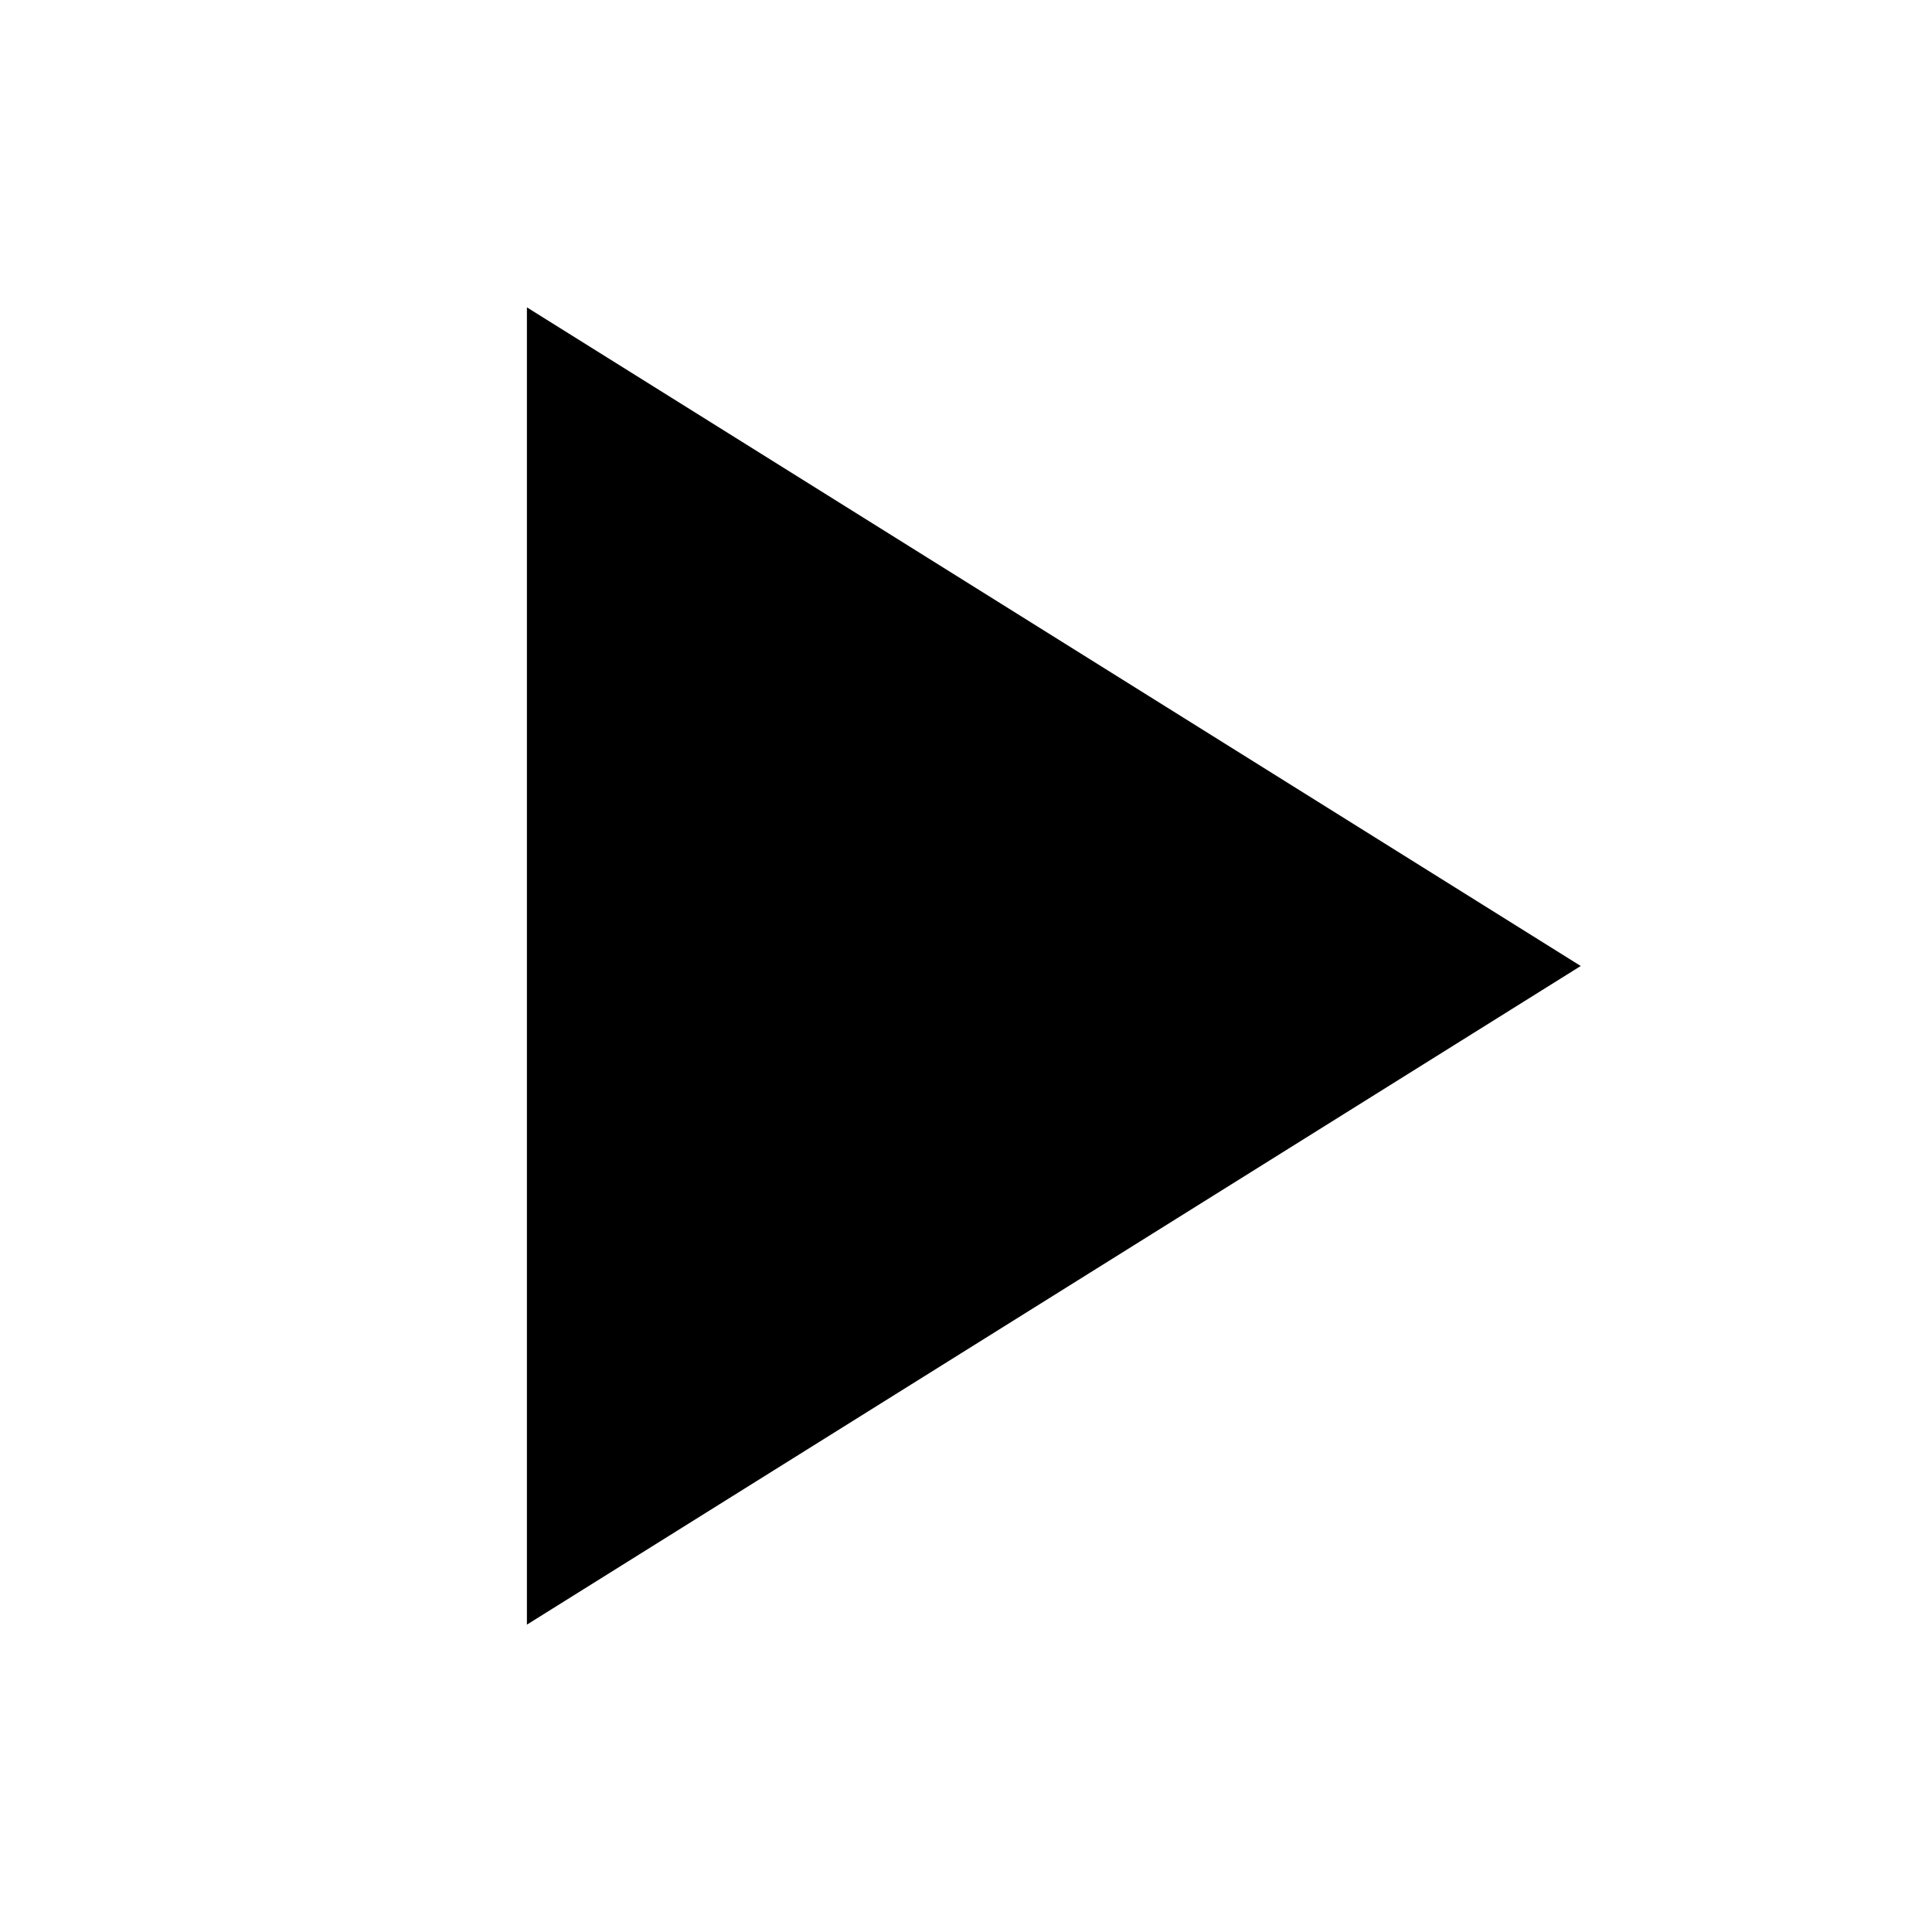
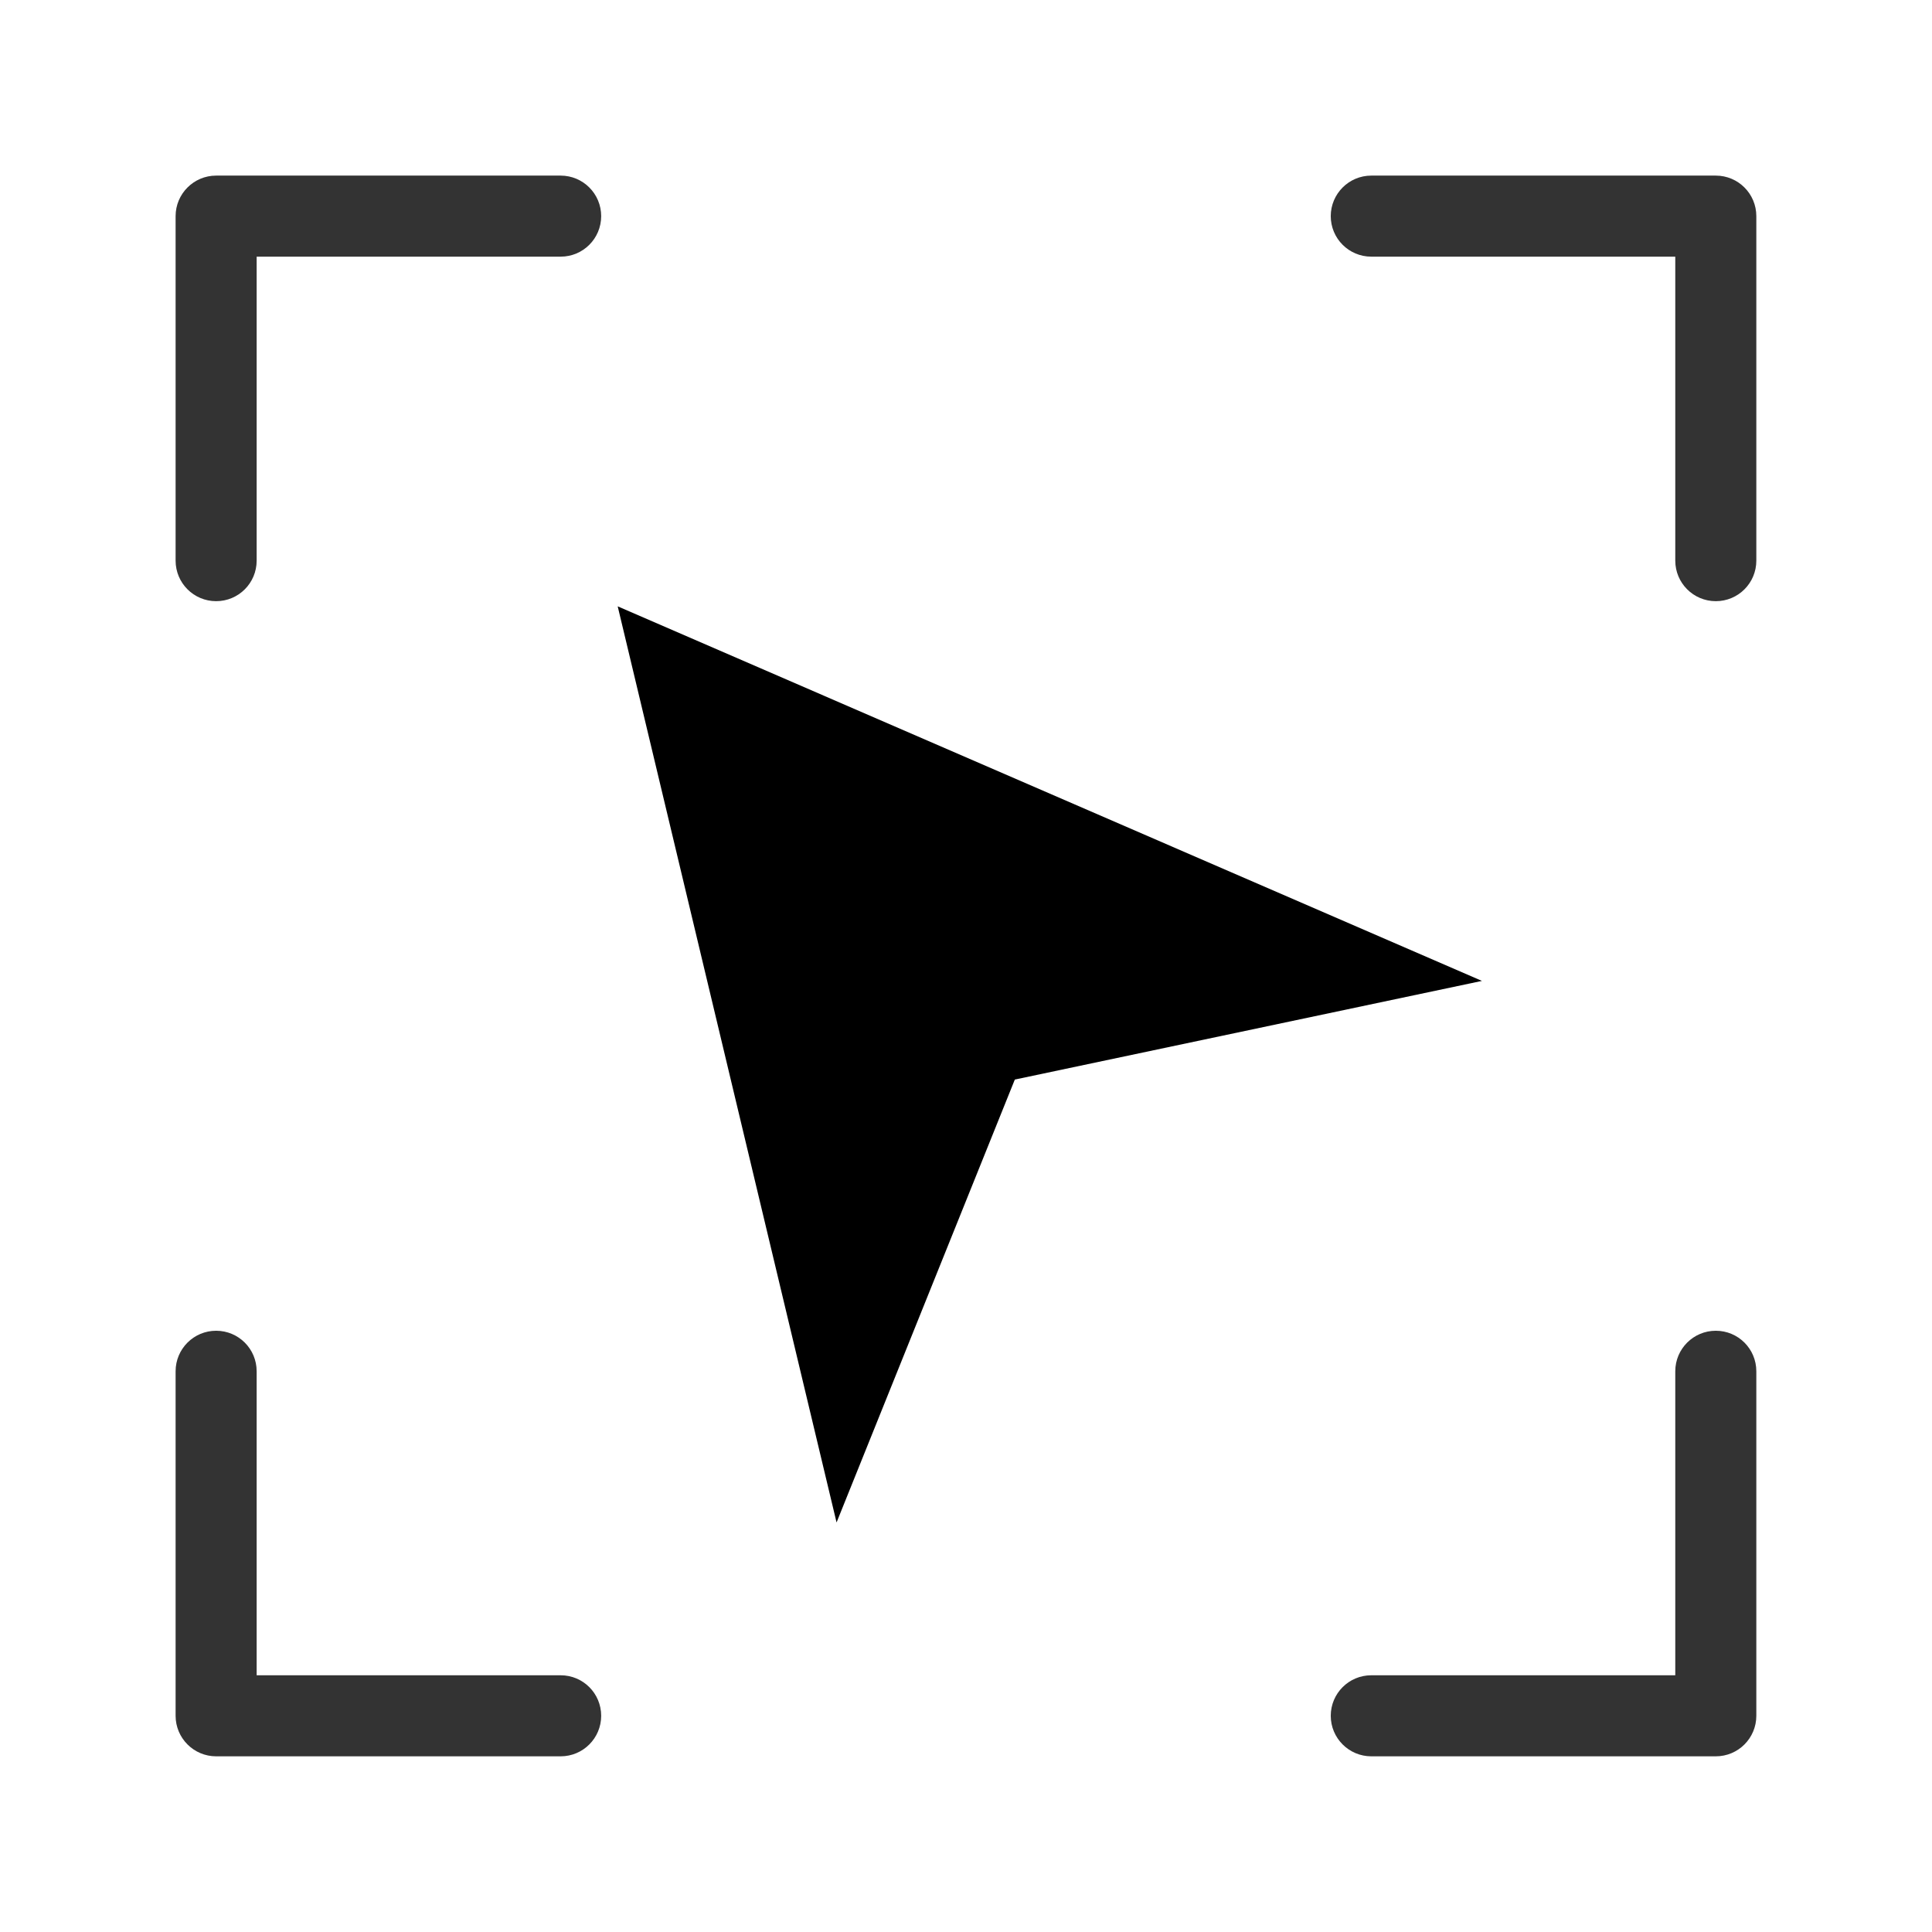
- <svg xmlns="http://www.w3.org/2000/svg" width="22" height="22" viewBox="0 0 22 22">
-   <path d="M6 3.5 L18 11 L6 18.5 Z" fill="#000000" />
+ <svg xmlns="http://www.w3.org/2000/svg" width="22" height="22" viewBox="-2.444 -2.444 26.889 26.889" fill="none">
+   <path opacity="0.8" d="M0 5.359V0.564C0 0.253 0.253 0 0.564 0H5.359C5.671 0 5.923 0.253 5.923 0.564C5.923 0.876 5.671 1.128 5.359 1.128H1.128V5.359C1.128 5.671 0.876 5.923 0.564 5.923C0.253 5.923 0 5.671 0 5.359Z" fill="black" />
+   <path opacity="0.8" d="M20.872 5.359V1.128H16.641C16.33 1.128 16.077 0.876 16.077 0.564C16.077 0.253 16.33 0 16.641 0H21.436C21.748 0 22 0.253 22 0.564V5.359C22 5.671 21.748 5.923 21.436 5.923C21.125 5.923 20.872 5.671 20.872 5.359Z" fill="black" />
+   <path opacity="0.8" d="M0 16.641C0 16.329 0.253 16.077 0.564 16.077C0.876 16.077 1.128 16.329 1.128 16.641V20.872H5.359C5.671 20.872 5.923 21.124 5.923 21.436C5.923 21.747 5.671 22 5.359 22H0.564C0.253 22 0 21.747 0 21.436V16.641Z" fill="black" />
+   <path opacity="0.8" d="M20.872 16.641C20.872 16.329 21.125 16.077 21.436 16.077C21.748 16.077 22 16.329 22 16.641V21.436C22 21.747 21.748 22 21.436 22H16.641C16.33 22 16.077 21.747 16.077 21.436C16.077 21.124 16.33 20.872 16.641 20.872H20.872V16.641Z" fill="black" />
+   <path d="M6.153 5.995L9.199 18.745L11.68 12.581L18.181 11.208L6.153 5.995Z" fill="black" />
</svg>
